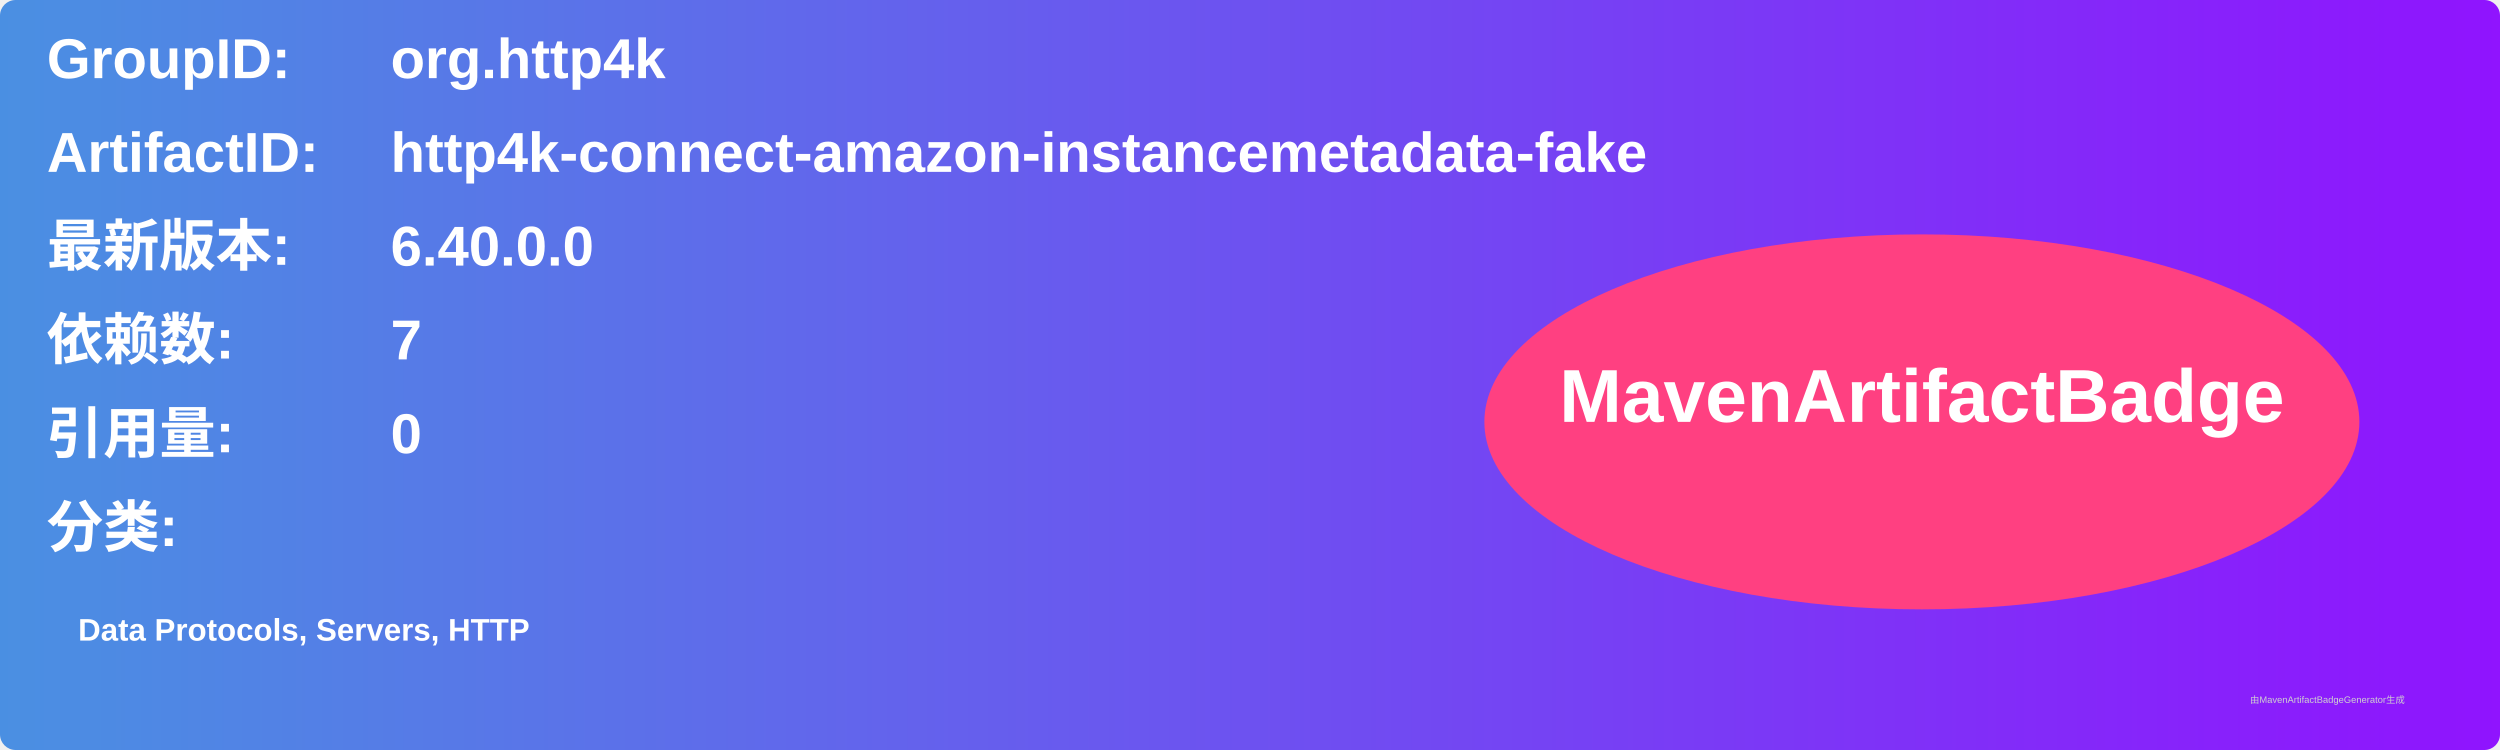
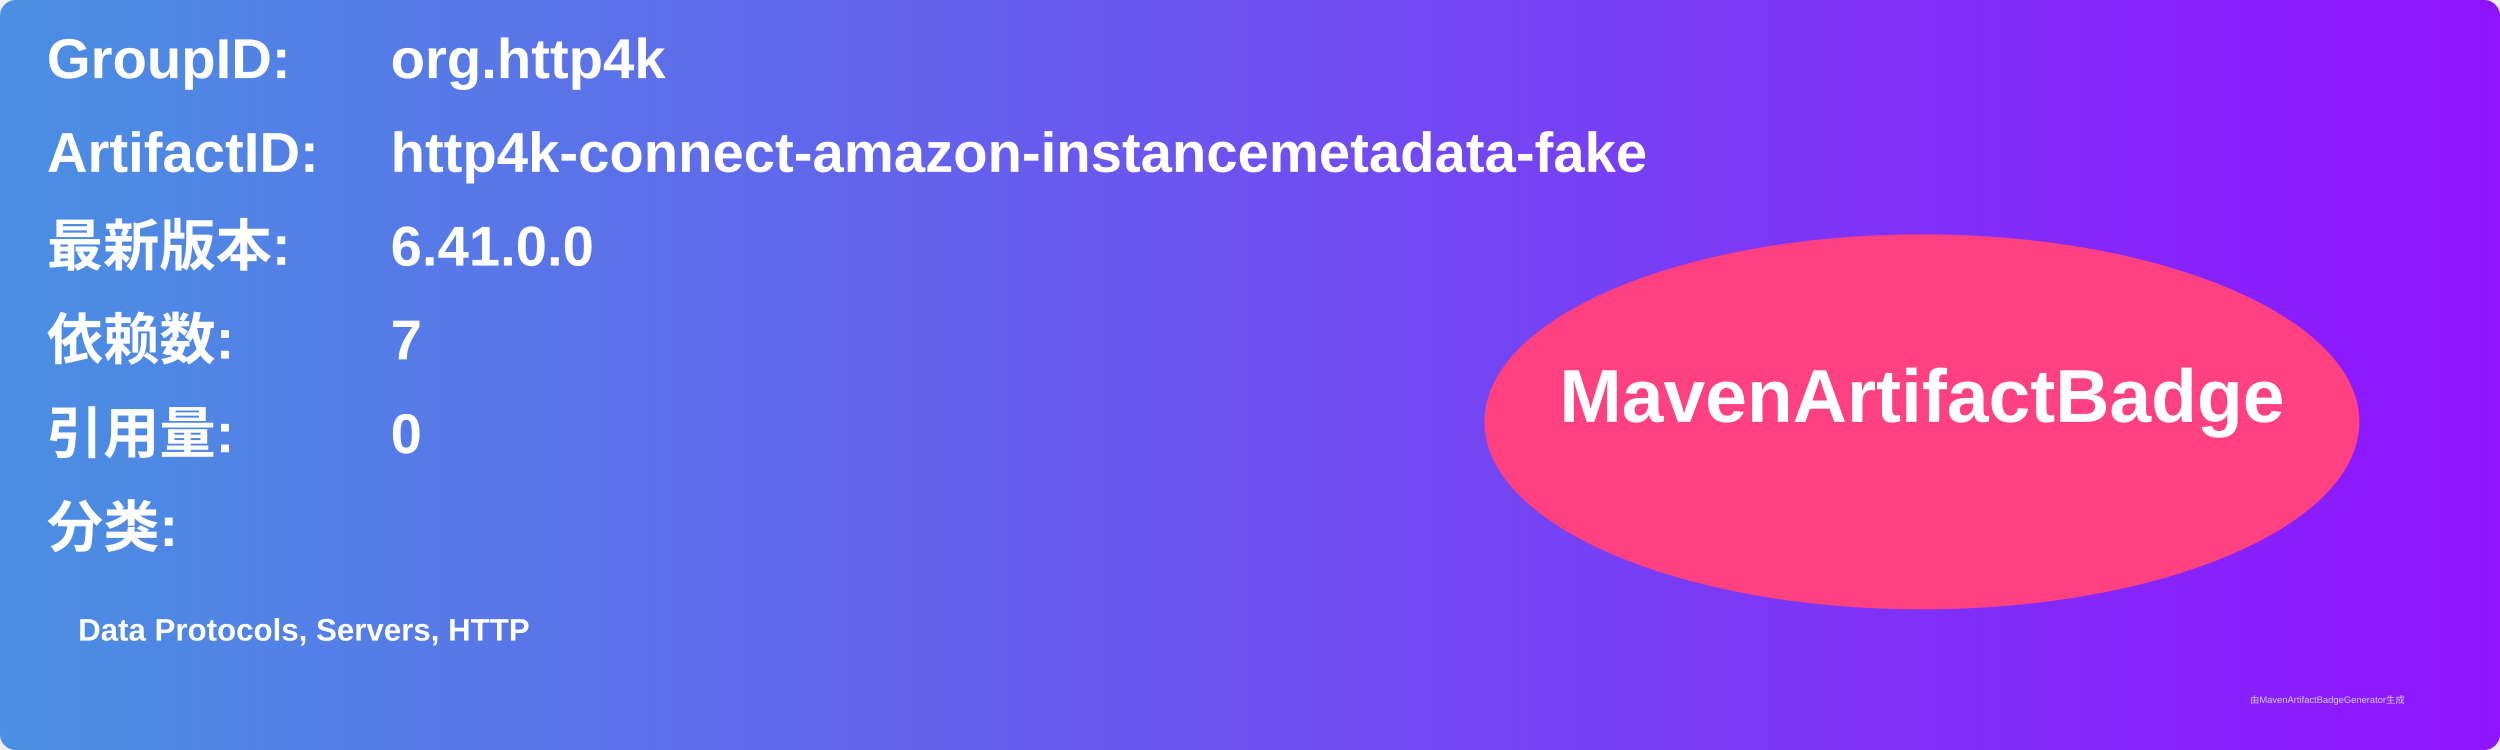
<svg xmlns="http://www.w3.org/2000/svg" width="800" height="240" viewBox="0 0 800 240">
  <linearGradient id="grad" x1="0%" y1="0%" x2="100%" y2="0%">
    <stop offset="0%" stop-color="#4a90e2" />
    <stop offset="100%" stop-color="#9013fe" />
  </linearGradient>
  <rect width="100%" height="100%" rx="5" ry="5" fill="url(#grad)" />
  <g transform="translate(15, 15)">
    <text x="0" y="10" font-family="Arial" font-size="18" fill="white" font-weight="bold" width="260">GroupID:</text>
    <text x="110" y="10" font-family="Arial" font-size="18" fill="white" font-weight="bold" width="460">org.http4k</text>
    <text x="0" y="40" font-family="Arial" font-size="18" fill="white" font-weight="bold" width="260">ArtifactID:</text>
    <text x="110" y="40" font-family="Arial" font-size="18" fill="white" font-weight="bold" width="460">http4k-connect-amazon-instancemetadata-fake</text>
    <text x="0" y="70" font-family="Arial" font-size="18" fill="white" font-weight="bold">最新版本:</text>
    <text x="110" y="70" font-family="Arial" font-size="18" fill="white" font-weight="bold">
-       <tspan font-weight="bold">6.40.0.0</tspan>
+       <tspan font-weight="bold">6.41.0.0</tspan>
    </text>
    <text x="0" y="100" font-family="Arial" font-size="18" fill="white" font-weight="bold">依赖数: </text>
    <text x="110" y="100" font-family="Arial" font-size="18" fill="white">
      <tspan font-weight="bold">7</tspan>
    </text>
    <text x="0" y="130" font-family="Arial" font-size="18" fill="white" font-weight="bold">引用量: </text>
    <text x="110" y="130" font-family="Arial" font-size="18" fill="white">
      <tspan font-weight="bold">0</tspan>
    </text>
    <text x="0" y="160" font-family="Arial" font-size="18" fill="white" font-weight="bold">分类:</text>
    <text x="10" y="190" font-family="Arial" font-size="10" fill="white">
      <tspan font-weight="bold">Data Protocols, Servers, HTTP</tspan>
    </text>
    <ellipse cx="600" cy="120" rx="140" ry="60" fill="#ff4081" />
    <text x="600" y="120" text-anchor="middle" font-family="Arial" font-size="24" fill="white" font-weight="bold">MavenArtifactBadge</text>
  </g>
  <text x="720" y="225" font-family="Arial" font-size="3" fill="#d0d0d0">由MavenArtifactBadgeGenerator生成</text>
</svg>
